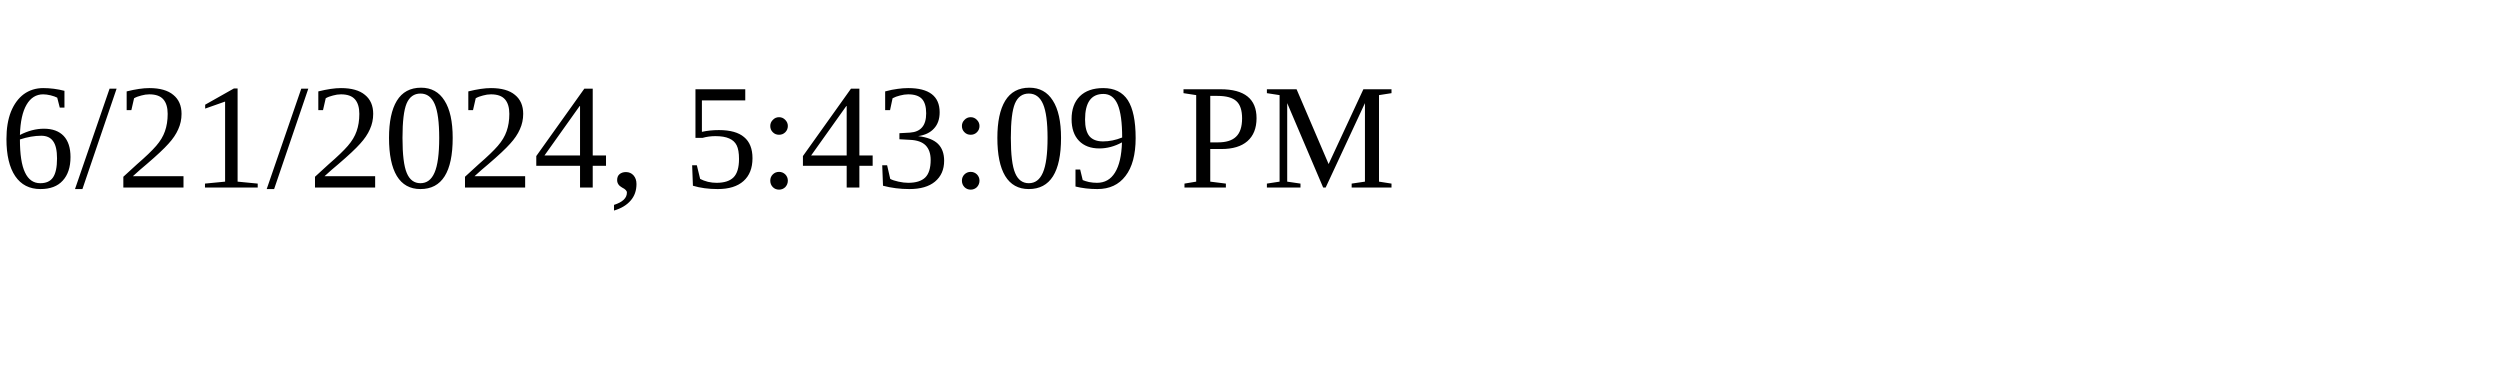
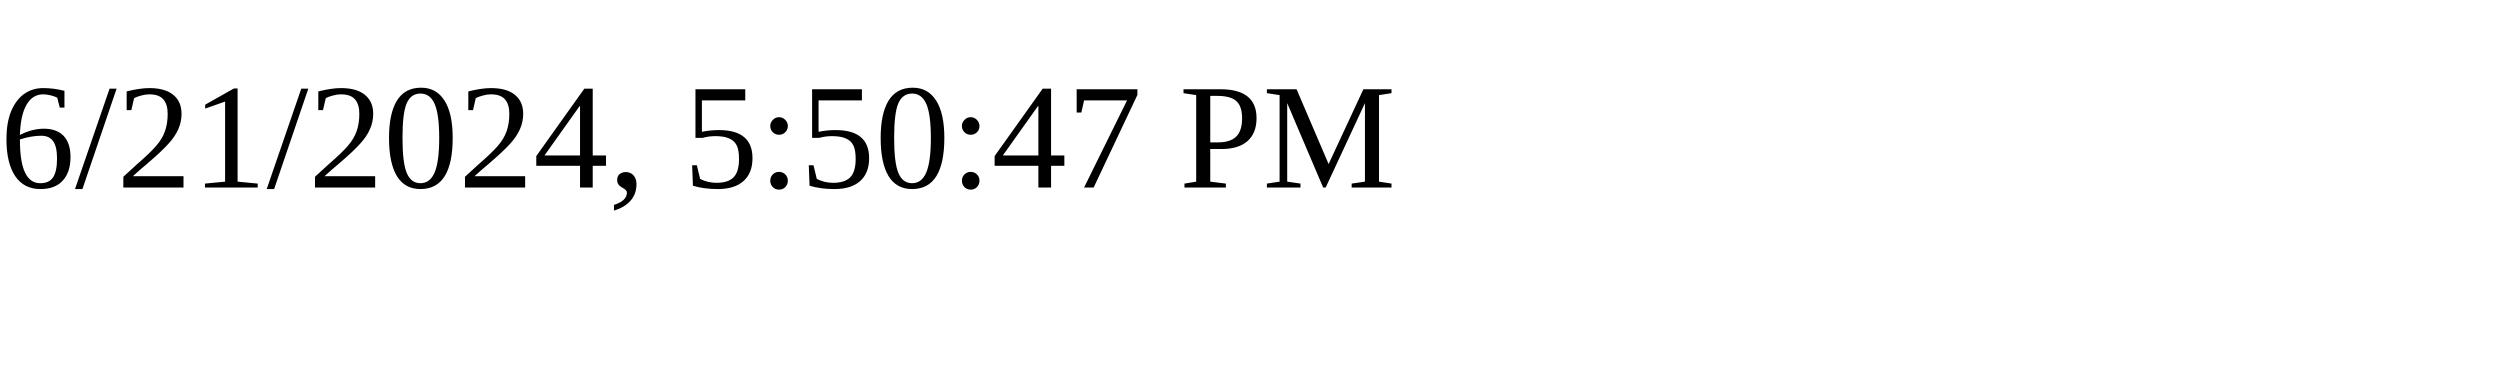
<svg xmlns="http://www.w3.org/2000/svg" height="30" width="200">
-   <text x="0" y="15">6/21/2024, 5:43:09 PM</text>
+   <text x="0" y="15">6/21/2024, 5:50:47 PM</text>
</svg>
